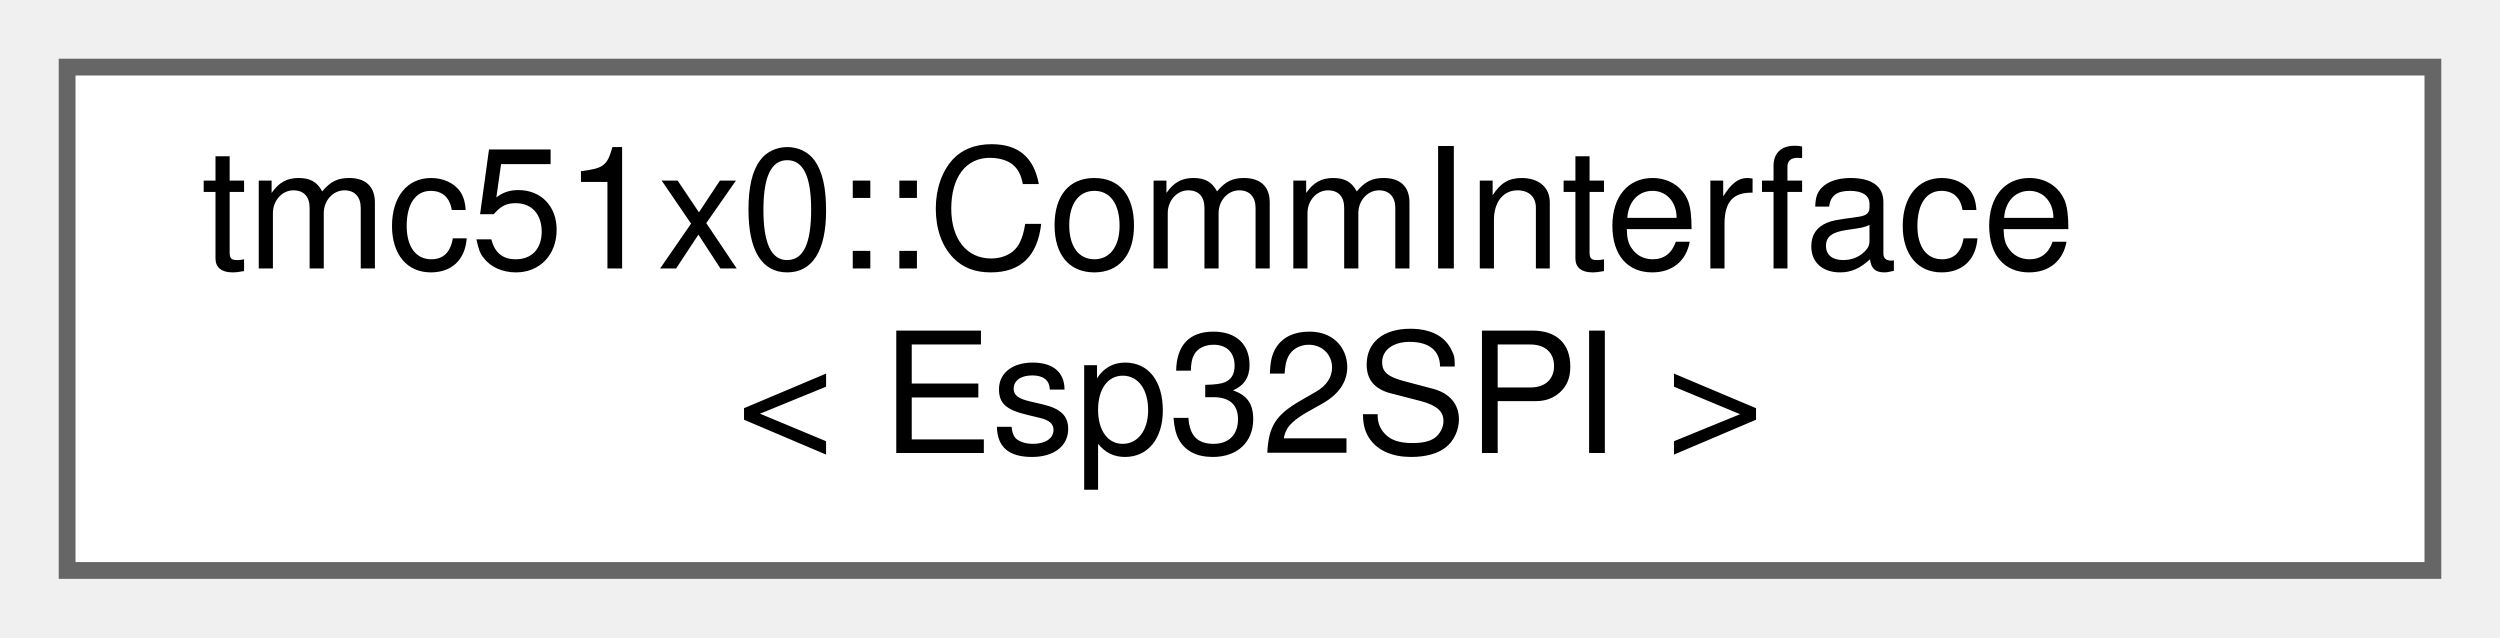
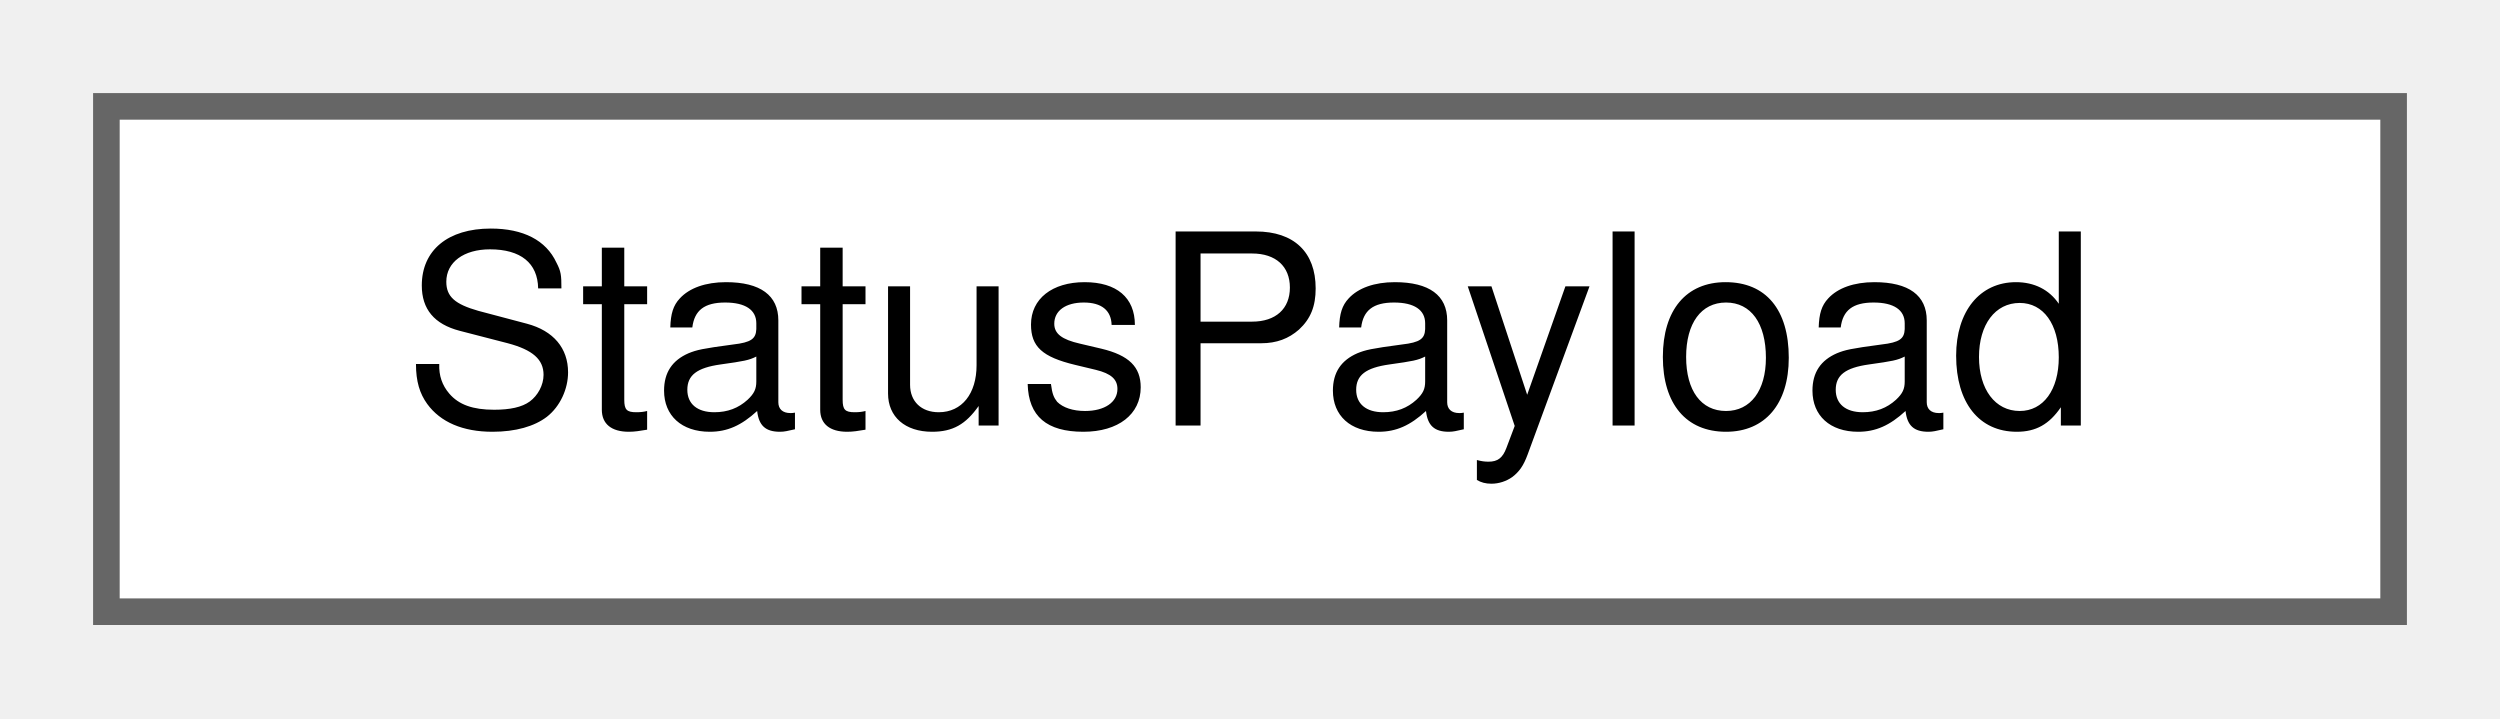
- <svg xmlns="http://www.w3.org/2000/svg" xmlns:xlink="http://www.w3.org/1999/xlink" width="149pt" height="38pt" viewBox="0.00 0.00 149.00 38.00">
-   <g id="graph0" class="graph" transform="scale(1 1) rotate(0) translate(4 34)">
+ <svg xmlns="http://www.w3.org/2000/svg" xmlns:xlink="http://www.w3.org/1999/xlink" width="94pt" height="27pt" viewBox="0.00 0.00 94.00 27.00">
+   <g id="graph0" class="graph" transform="scale(1 1) rotate(0) translate(4 23)">
    <g id="Node000000" class="node">
      <g id="a_Node000000">
-         <a xlink:href="classtmc51x0_1_1CommInterface.html" target="_top" xlink:title=" ">
-           <polygon fill="white" stroke="#666666" points="141,-30 0,-30 0,0 141,0 141,-30" />
-           <text text-anchor="start" x="8" y="-18" font-family="Helvetica,sans-Serif" font-size="10.00">tmc51x0::CommInterface</text>
-           <text text-anchor="middle" x="70.5" y="-7" font-family="Helvetica,sans-Serif" font-size="10.00">&lt; Esp32SPI &gt;</text>
+         <a xlink:href="structStatusPayload.html" target="_top" xlink:title=" ">
+           <polygon fill="white" stroke="#666666" points="86,-19 0,-19 0,0 86,0 86,-19" />
+           <text text-anchor="middle" x="43" y="-7" font-family="Helvetica,sans-Serif" font-size="10.00">StatusPayload</text>
        </a>
      </g>
    </g>
  </g>
</svg>
